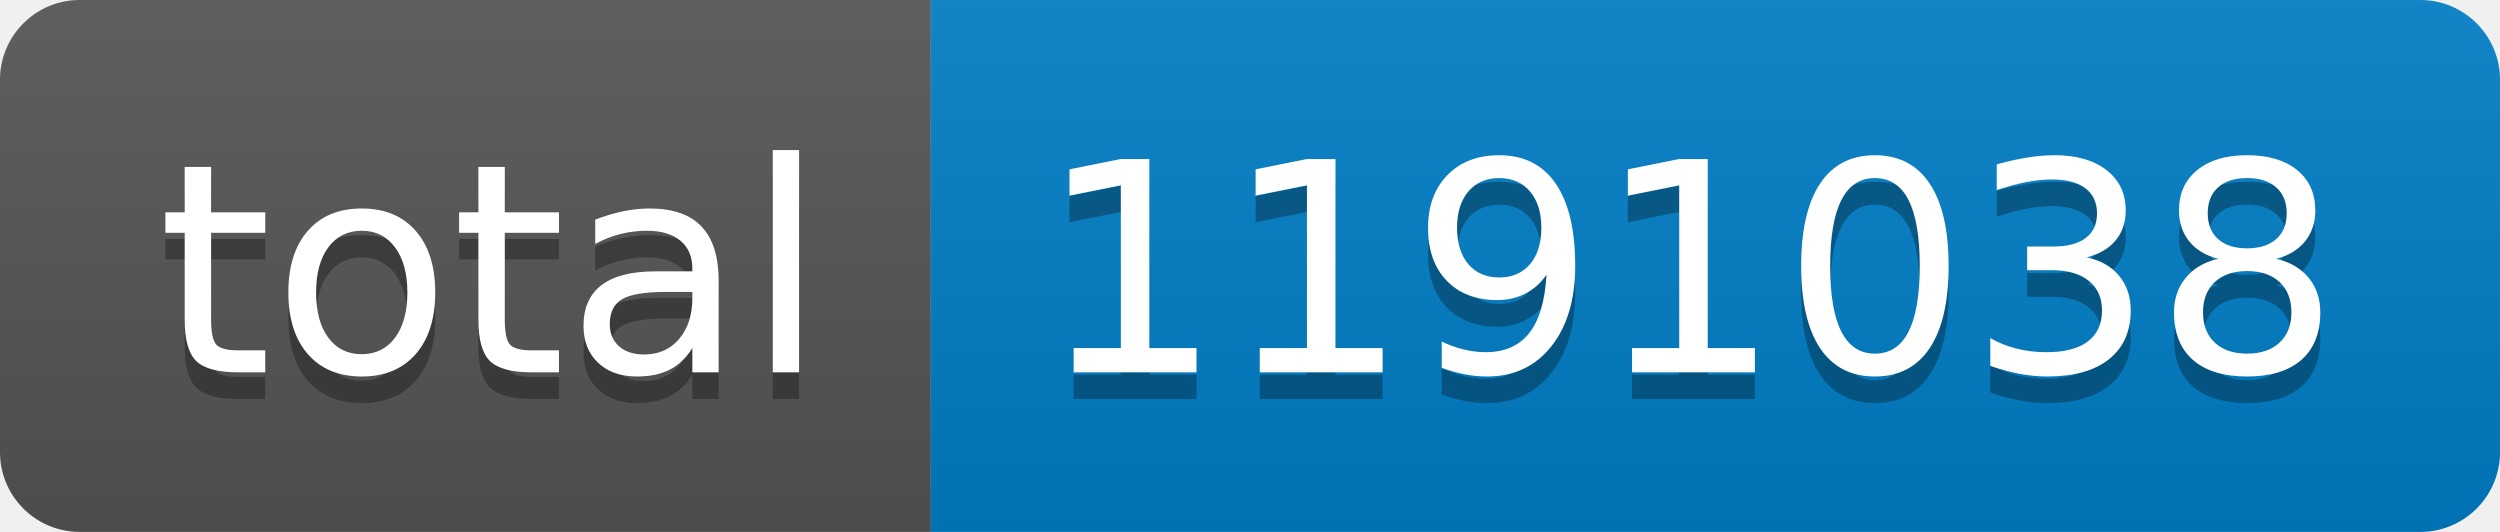
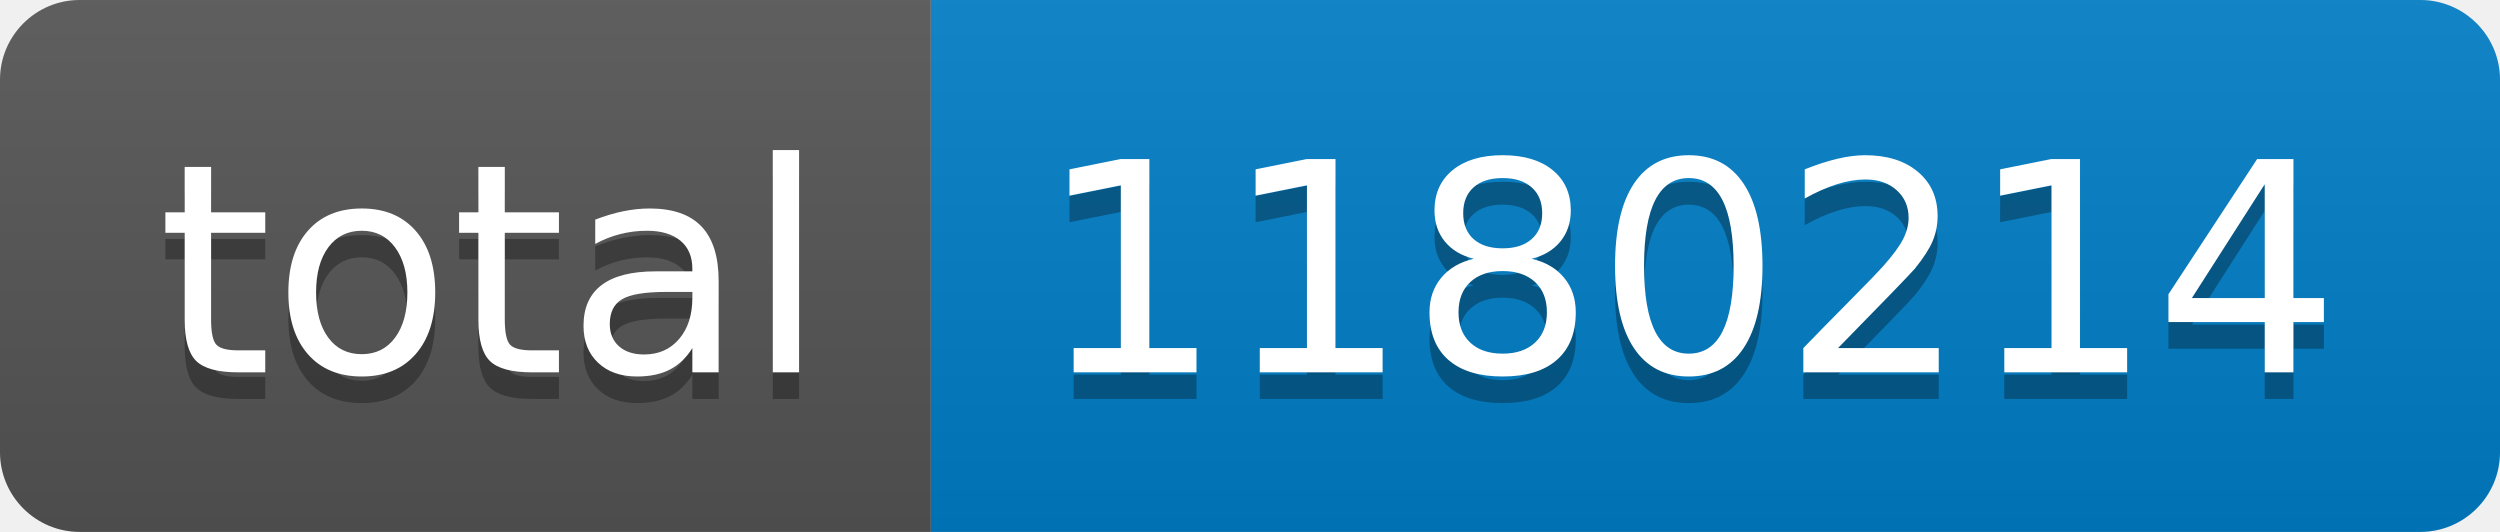
- <svg xmlns="http://www.w3.org/2000/svg" width="94" height="20" role="img" aria-label="total: 1191038">
+ <svg xmlns="http://www.w3.org/2000/svg" width="94" height="20" role="img" aria-label="total: 1180214">
  <linearGradient id="s" x2="0" y2="100%">
    <stop offset="0" stop-color="#bbb" stop-opacity=".1" />
    <stop offset="1" stop-opacity=".1" />
  </linearGradient>
  <clipPath id="r">
    <rect width="94" height="20" rx="3" fill="#fff" />
  </clipPath>
  <g clip-path="url(#r)">
    <rect width="35" height="20" fill="#555" />
    <rect x="35" width="59" height="20" fill="#007ec6" />
    <rect width="94" height="20" fill="url(#s)" />
  </g>
  <g fill="#fff" text-anchor="middle" font-family="Verdana,Geneva,DejaVu Sans,sans-serif" text-rendering="geometricPrecision" font-size="110">
    <text aria-hidden="true" x="185" y="150" fill="#010101" fill-opacity=".3" transform="scale(.1)" textLength="250">total</text>
    <text x="185" y="140" transform="scale(.1)" fill="#fff" textLength="250">total</text>
-     <text aria-hidden="true" x="635" y="150" fill="#010101" fill-opacity=".3" transform="scale(.1)" textLength="490">1191038</text>
-     <text x="635" y="140" transform="scale(.1)" fill="#fff" textLength="490">1191038</text>
+     <text aria-hidden="true" x="635" y="150" fill="#010101" fill-opacity=".3" transform="scale(.1)" textLength="490">1180214</text>
+     <text x="635" y="140" transform="scale(.1)" fill="#fff" textLength="490">1180214</text>
  </g>
</svg>
